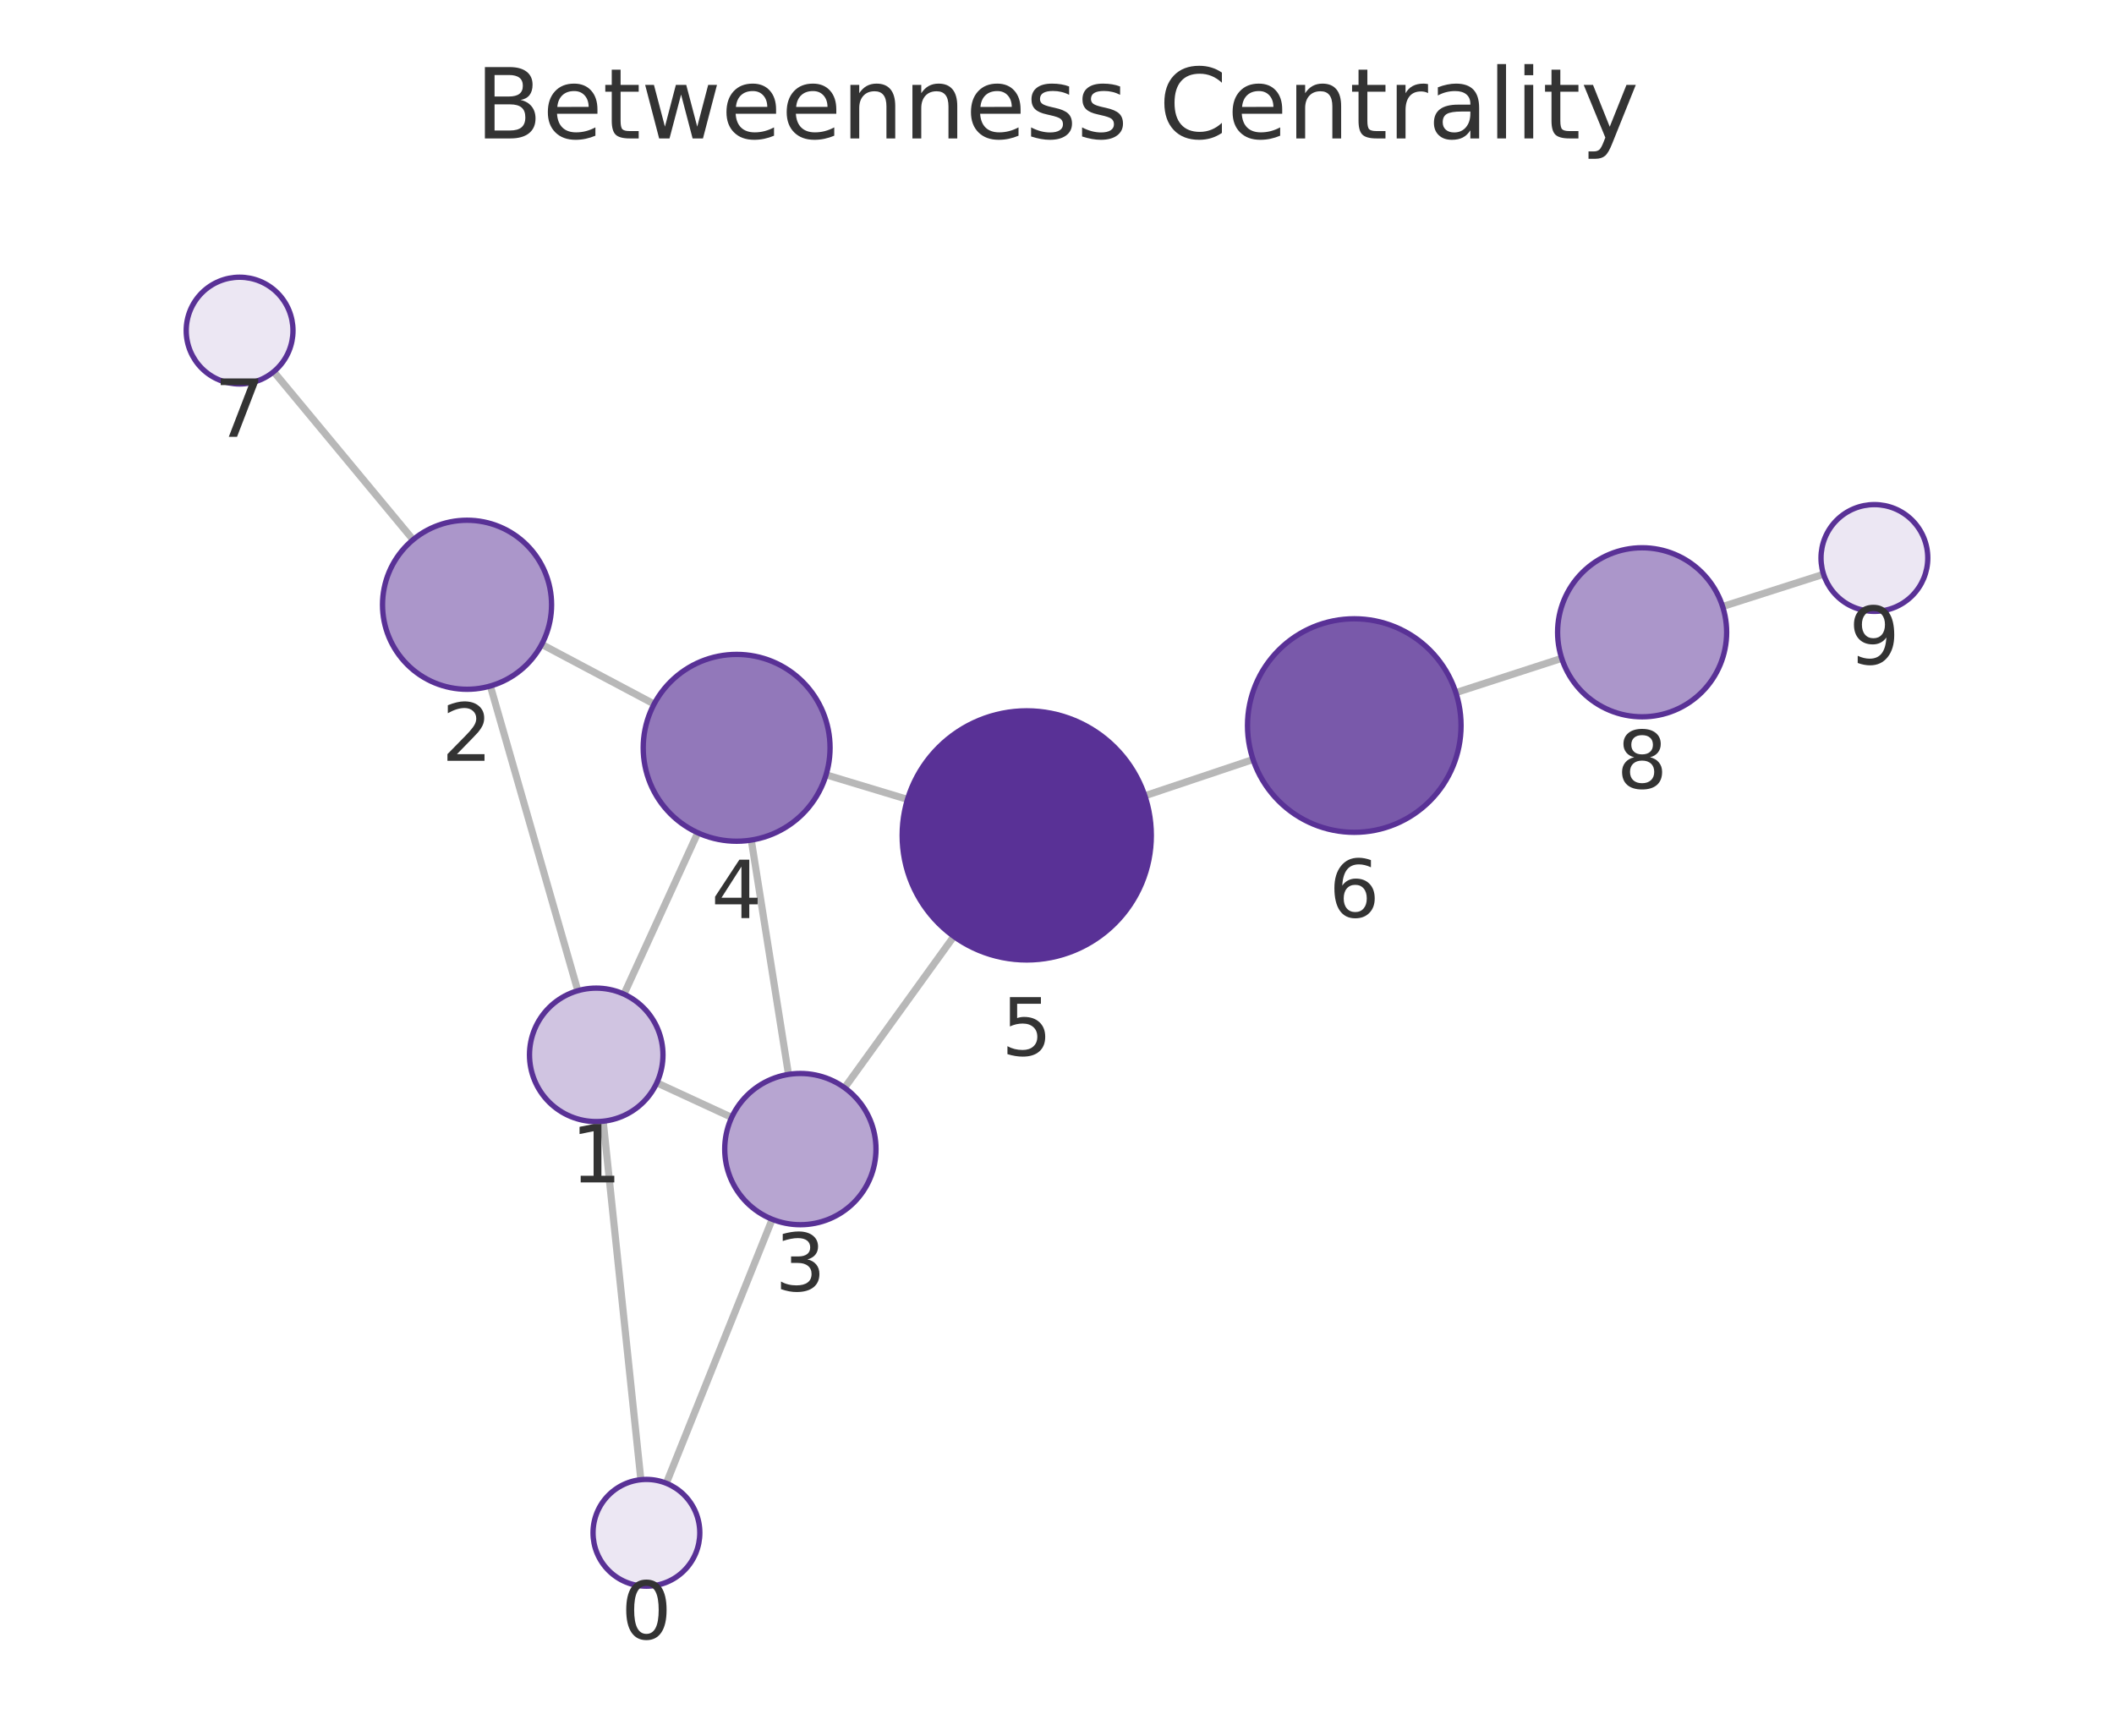
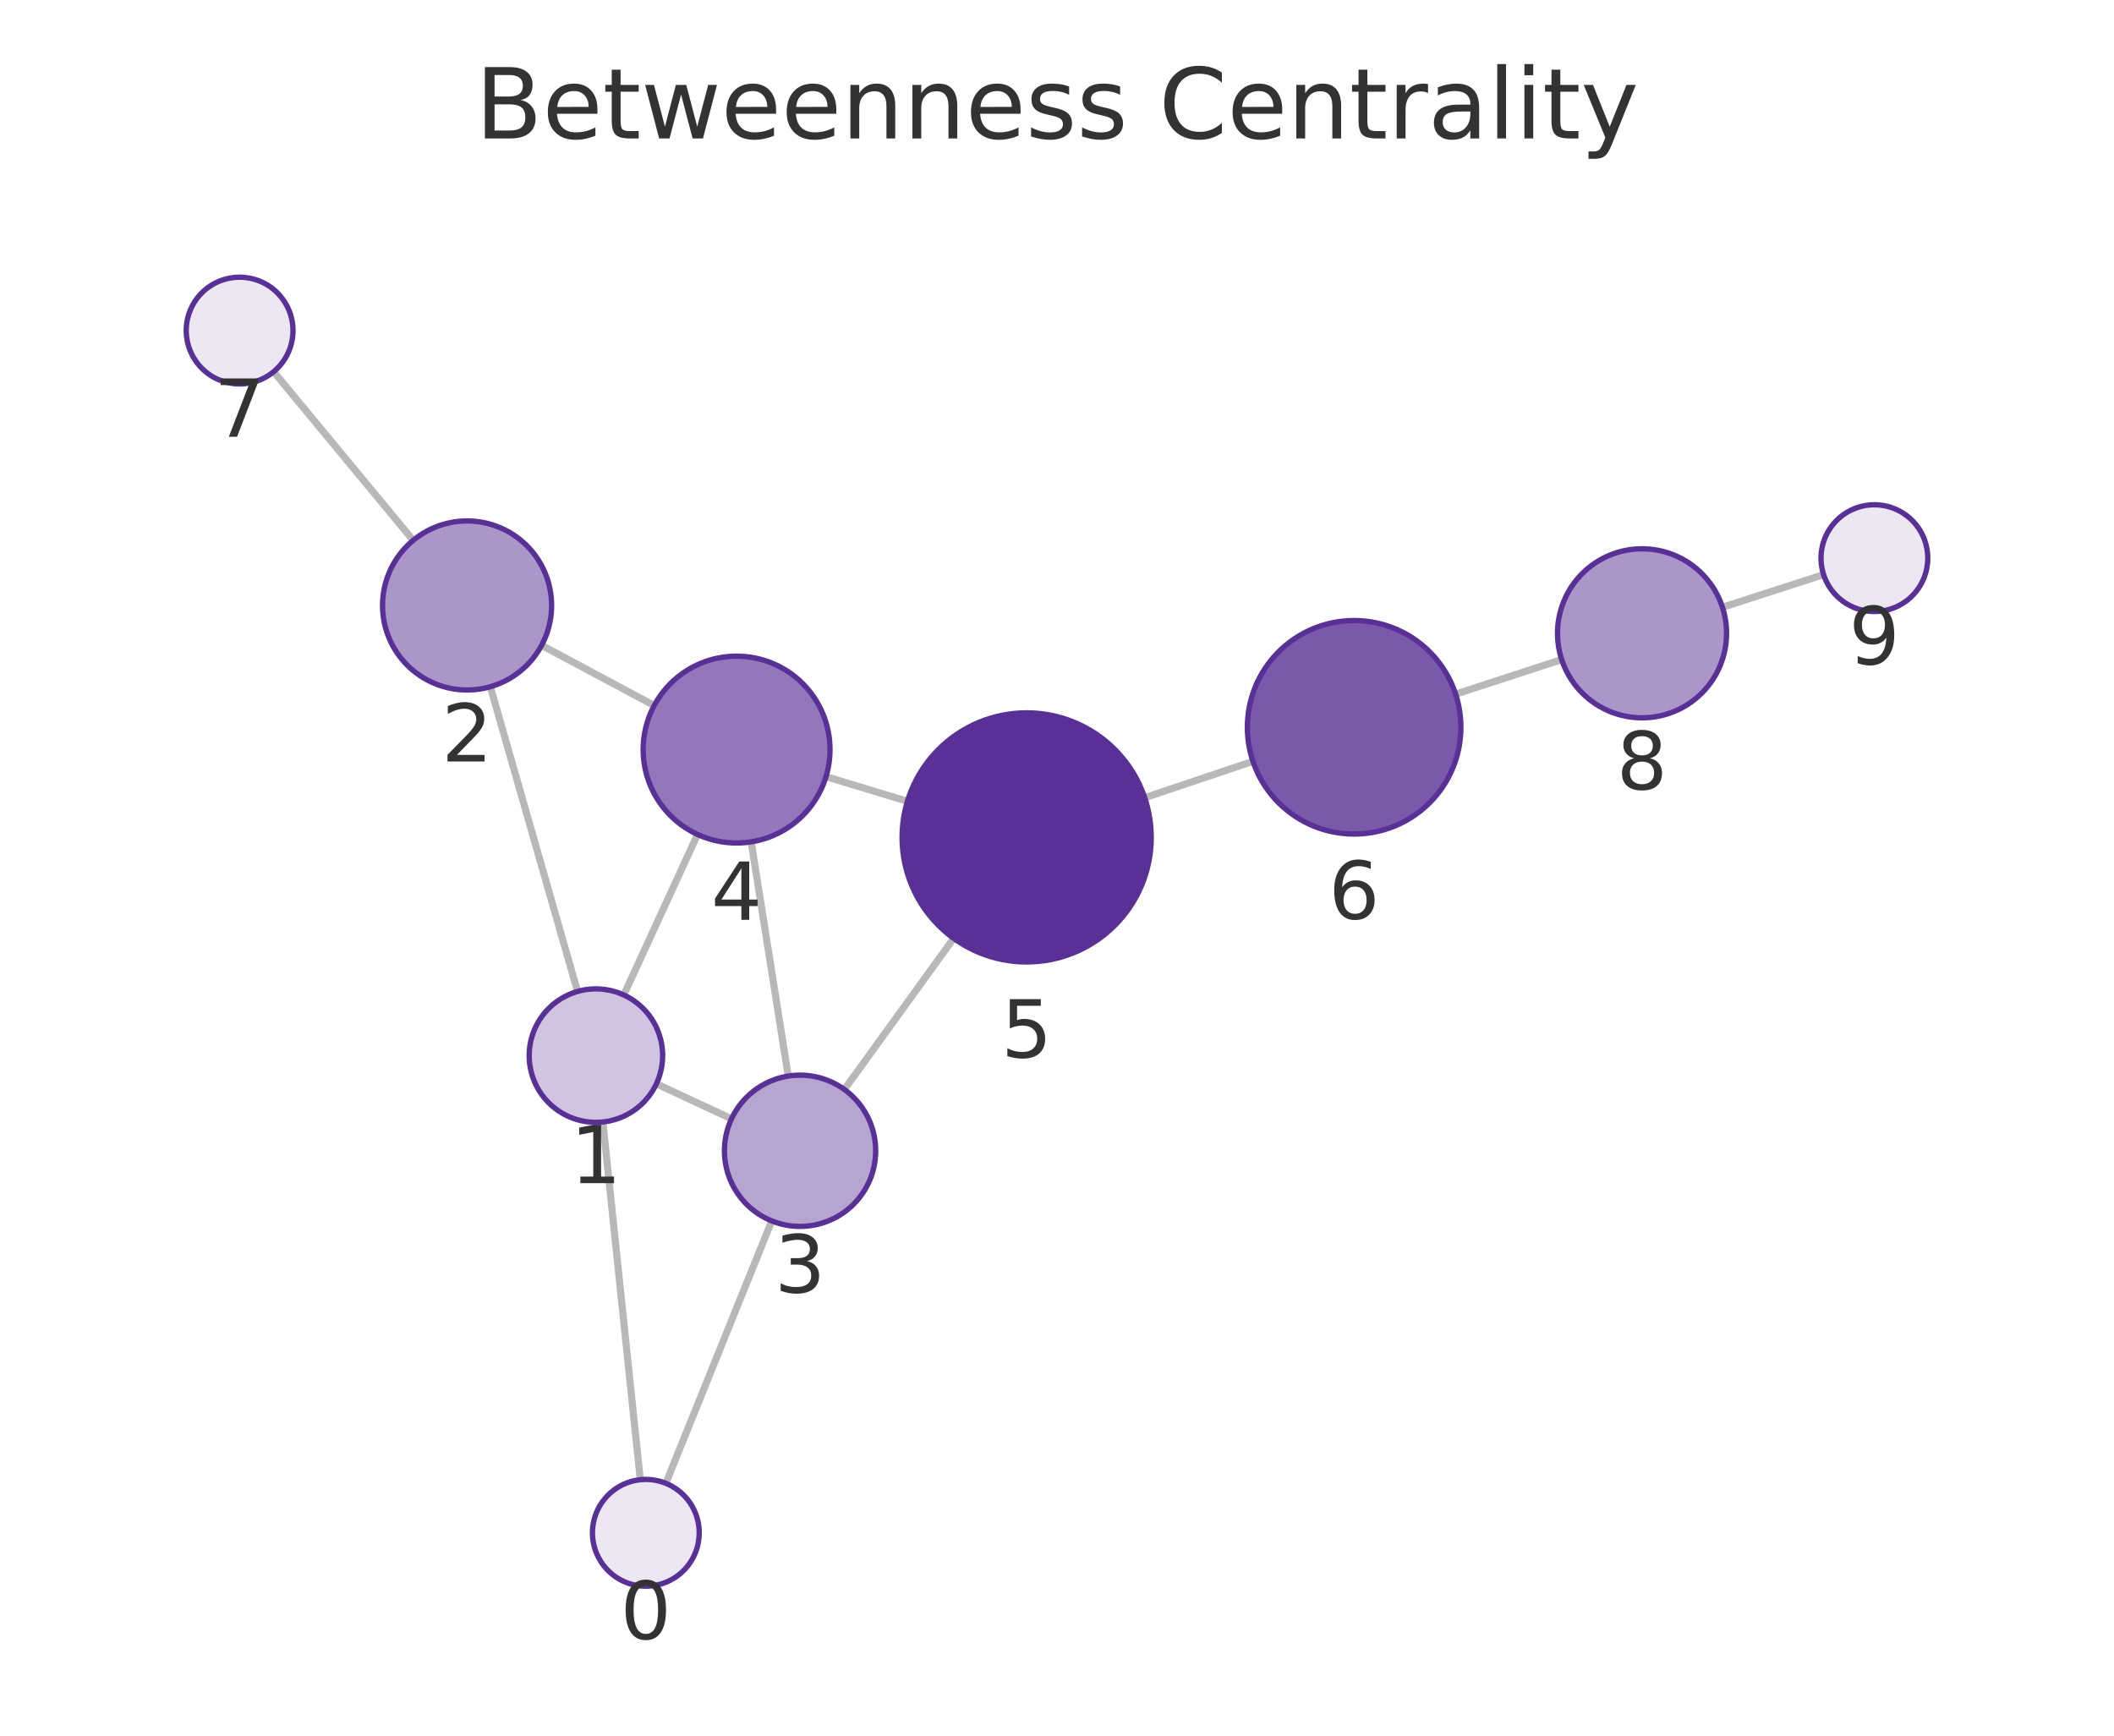
<svg xmlns="http://www.w3.org/2000/svg" xmlns:xlink="http://www.w3.org/1999/xlink" width="237.6pt" height="195.078pt" viewBox="0 0 237.6 195.078" version="1.1">
  <defs>
    <style type="text/css">*{stroke-linejoin: round; stroke-linecap: butt}</style>
  </defs>
  <g id="figure_1">
    <g id="patch_1">
      <path d="M 0 195.078  L 237.6 195.078  L 237.6 0  L 0 0  L 0 195.078  z " style="fill: none" />
    </g>
    <g id="axes_1">
      <g id="patch_2">
        <path d="M 7.2 187.878  L 230.4 187.878  L 230.4 21.558  L 7.2 21.558  L 7.2 187.878  z " style="fill: none" />
      </g>
      <g id="EdgeCollection_1">
-         <path d="M 72.028 166.311  L 67.796 126.019  " clip-path="url(#pc364ace1be)" style="fill: #b8b8b8; stroke: #b8b8b8; stroke-width: 0.8" />
-         <path d="M 74.888 166.71  L 86.79 137.041  " clip-path="url(#pc364ace1be)" style="fill: #b8b8b8; stroke: #b8b8b8; stroke-width: 0.8" />
-         <path d="M 64.943 111.351  L 55.114 77.103  " clip-path="url(#pc364ace1be)" style="fill: #b8b8b8; stroke: #b8b8b8; stroke-width: 0.8" />
-         <path d="M 73.822 121.703  L 82.238 125.589  " clip-path="url(#pc364ace1be)" style="fill: #b8b8b8; stroke: #b8b8b8; stroke-width: 0.8" />
-         <path d="M 70.132 111.739  L 78.426 93.599  " clip-path="url(#pc364ace1be)" style="fill: #b8b8b8; stroke: #b8b8b8; stroke-width: 0.8" />
-         <path d="M 60.885 72.425  L 73.518 79.129  " clip-path="url(#pc364ace1be)" style="fill: #b8b8b8; stroke: #b8b8b8; stroke-width: 0.8" />
-         <path d="M 46.428 60.66  L 30.761 41.776  " clip-path="url(#pc364ace1be)" style="fill: #b8b8b8; stroke: #b8b8b8; stroke-width: 0.8" />
-         <path d="M 88.622 120.757  L 84.44 94.42  " clip-path="url(#pc364ace1be)" style="fill: #b8b8b8; stroke: #b8b8b8; stroke-width: 0.8" />
-         <path d="M 94.929 122.259  L 107.206 105.247  " clip-path="url(#pc364ace1be)" style="fill: #b8b8b8; stroke: #b8b8b8; stroke-width: 0.8" />
-         <path d="M 92.845 87.085  L 101.996 89.848  " clip-path="url(#pc364ace1be)" style="fill: #b8b8b8; stroke: #b8b8b8; stroke-width: 0.8" />
-         <path d="M 128.672 89.443  L 140.835 85.364  " clip-path="url(#pc364ace1be)" style="fill: #b8b8b8; stroke: #b8b8b8; stroke-width: 0.8" />
-         <path d="M 163.628 77.849  L 175.526 73.994  " clip-path="url(#pc364ace1be)" style="fill: #b8b8b8; stroke: #b8b8b8; stroke-width: 0.8" />
-         <path d="M 193.612 68.171  L 204.955 64.542  " clip-path="url(#pc364ace1be)" style="fill: #b8b8b8; stroke: #b8b8b8; stroke-width: 0.8" />
+         <path d="M 71.964 166.313  L 67.757 126.104  " clip-path="url(#p7ac4bde828)" style="fill: #b8b8b8; stroke: #b8b8b8; stroke-width: 0.8" />
+         <path d="M 74.834 166.717  L 86.74 137.223  " clip-path="url(#p7ac4bde828)" style="fill: #b8b8b8; stroke: #b8b8b8; stroke-width: 0.8" />
+         <path d="M 64.913 111.434  L 55.11 77.185  " clip-path="url(#p7ac4bde828)" style="fill: #b8b8b8; stroke: #b8b8b8; stroke-width: 0.8" />
+         <path d="M 73.774 121.814  L 82.217 125.75  " clip-path="url(#p7ac4bde828)" style="fill: #b8b8b8; stroke: #b8b8b8; stroke-width: 0.8" />
+         <path d="M 70.109 111.83  L 78.402 93.789  " clip-path="url(#p7ac4bde828)" style="fill: #b8b8b8; stroke: #b8b8b8; stroke-width: 0.8" />
+         <path d="M 60.874 72.531  L 73.528 79.298  " clip-path="url(#p7ac4bde828)" style="fill: #b8b8b8; stroke: #b8b8b8; stroke-width: 0.8" />
+         <path d="M 46.44 60.732  L 30.756 41.779  " clip-path="url(#p7ac4bde828)" style="fill: #b8b8b8; stroke: #b8b8b8; stroke-width: 0.8" />
+         <path d="M 88.593 120.946  L 84.428 94.62  " clip-path="url(#p7ac4bde828)" style="fill: #b8b8b8; stroke: #b8b8b8; stroke-width: 0.8" />
+         <path d="M 94.902 122.453  L 107.186 105.465  " clip-path="url(#p7ac4bde828)" style="fill: #b8b8b8; stroke: #b8b8b8; stroke-width: 0.8" />
+         <path d="M 92.837 87.292  L 101.99 90.063  " clip-path="url(#p7ac4bde828)" style="fill: #b8b8b8; stroke: #b8b8b8; stroke-width: 0.8" />
+         <path d="M 128.659 89.658  L 140.821 85.569  " clip-path="url(#p7ac4bde828)" style="fill: #b8b8b8; stroke: #b8b8b8; stroke-width: 0.8" />
+         <path d="M 163.602 78.02  L 175.523 74.128  " clip-path="url(#p7ac4bde828)" style="fill: #b8b8b8; stroke: #b8b8b8; stroke-width: 0.8" />
+         <path d="M 193.593 68.256  L 204.96 64.58  " clip-path="url(#p7ac4bde828)" style="fill: #b8b8b8; stroke: #b8b8b8; stroke-width: 0.8" />
      </g>
      <g id="VertexCollection_1">
-         <path d="M 72.654 178.278  C 74.245 178.278 75.772 177.646 76.897 176.521  C 78.022 175.396 78.654 173.87 78.654 172.278  C 78.654 170.687 78.022 169.161 76.897 168.036  C 75.772 166.911 74.245 166.278 72.654 166.278  C 71.063 166.278 69.537 166.911 68.412 168.036  C 67.286 169.161 66.654 170.687 66.654 172.278  C 66.654 173.87 67.286 175.396 68.412 176.521  C 69.537 177.646 71.063 178.278 72.654 178.278  z " clip-path="url(#pc364ace1be)" style="fill: #ece7f3; stroke: #593196; stroke-width: 0.6" />
-         <path d="M 67.013 126.06  C 69.002 126.06 70.909 125.269 72.316 123.863  C 73.722 122.457 74.513 120.549 74.513 118.56  C 74.513 116.571 73.722 114.663 72.316 113.256  C 70.909 111.85 69.002 111.06 67.013 111.06  C 65.024 111.06 63.116 111.85 61.709 113.256  C 60.303 114.663 59.513 116.571 59.513 118.56  C 59.513 120.549 60.303 122.457 61.709 123.863  C 63.116 125.269 65.024 126.06 67.013 126.06  z " clip-path="url(#pc364ace1be)" style="fill: #d0c4e1; stroke: #593196; stroke-width: 0.6" />
-         <path d="M 52.493 77.472  C 55.013 77.472 57.429 76.471 59.211 74.689  C 60.992 72.908 61.993 70.491 61.993 67.972  C 61.993 65.452 60.992 63.036 59.211 61.254  C 57.429 59.473 55.013 58.472 52.493 58.472  C 49.974 58.472 47.557 59.473 45.776 61.254  C 43.994 63.036 42.993 65.452 42.993 67.972  C 42.993 70.491 43.994 72.908 45.776 74.689  C 47.557 76.471 49.974 77.472 52.493 77.472  z " clip-path="url(#pc364ace1be)" style="fill: #ab96ca; stroke: #593196; stroke-width: 0.6" />
-         <path d="M 89.955 137.652  C 92.209 137.652 94.372 136.756 95.966 135.162  C 97.56 133.568 98.455 131.406 98.455 129.152  C 98.455 126.897 97.56 124.735 95.966 123.141  C 94.372 121.547 92.209 120.652 89.955 120.652  C 87.701 120.652 85.539 121.547 83.945 123.141  C 82.351 124.735 81.455 126.897 81.455 129.152  C 81.455 131.406 82.351 133.568 83.945 135.162  C 85.539 136.756 87.701 137.652 89.955 137.652  z " clip-path="url(#pc364ace1be)" style="fill: #b7a5d1; stroke: #593196; stroke-width: 0.6" />
-         <path d="M 82.793 94.55  C 85.578 94.55 88.249 93.444 90.218 91.475  C 92.187 89.506 93.293 86.835 93.293 84.05  C 93.293 81.266 92.187 78.595 90.218 76.626  C 88.249 74.657 85.578 73.55 82.793 73.55  C 80.008 73.55 77.337 74.657 75.368 76.626  C 73.399 78.595 72.293 81.266 72.293 84.05  C 72.293 86.835 73.399 89.506 75.368 91.475  C 77.337 93.444 80.008 94.55 82.793 94.55  z " clip-path="url(#pc364ace1be)" style="fill: #9278ba; stroke: #593196; stroke-width: 0.6" />
-         <path d="M 115.399 107.894  C 119.112 107.894 122.673 106.419 125.298 103.794  C 127.924 101.168 129.399 97.607 129.399 93.894  C 129.399 90.181 127.924 86.62 125.298 83.995  C 122.673 81.369 119.112 79.894 115.399 79.894  C 111.686 79.894 108.125 81.369 105.499 83.995  C 102.874 86.62 101.399 90.181 101.399 93.894  C 101.399 97.607 102.874 101.168 105.499 103.794  C 108.125 106.419 111.686 107.894 115.399 107.894  z " clip-path="url(#pc364ace1be)" style="fill: #593196; stroke: #593196; stroke-width: 0.6" />
-         <path d="M 152.213 93.548  C 155.395 93.548 158.448 92.284 160.698 90.033  C 162.948 87.783 164.213 84.731 164.213 81.548  C 164.213 78.366 162.948 75.313 160.698 73.063  C 158.448 70.813 155.395 69.548 152.213 69.548  C 149.03 69.548 145.978 70.813 143.727 73.063  C 141.477 75.313 140.213 78.366 140.213 81.548  C 140.213 84.731 141.477 87.783 143.727 90.033  C 145.978 92.284 149.03 93.548 152.213 93.548  z " clip-path="url(#pc364ace1be)" style="fill: #7959aa; stroke: #593196; stroke-width: 0.6" />
-         <path d="M 26.93 43.158  C 28.522 43.158 30.048 42.526 31.173 41.401  C 32.298 40.276 32.93 38.749 32.93 37.158  C 32.93 35.567 32.298 34.041 31.173 32.915  C 30.048 31.79 28.522 31.158 26.93 31.158  C 25.339 31.158 23.813 31.79 22.688 32.915  C 21.563 34.041 20.93 35.567 20.93 37.158  C 20.93 38.749 21.563 40.276 22.688 41.401  C 23.813 42.526 25.339 43.158 26.93 43.158  z " clip-path="url(#pc364ace1be)" style="fill: #ece7f3; stroke: #593196; stroke-width: 0.6" />
-         <path d="M 184.564 80.566  C 187.083 80.566 189.5 79.565 191.281 77.784  C 193.063 76.002 194.064 73.586 194.064 71.066  C 194.064 68.547 193.063 66.13 191.281 64.349  C 189.5 62.567 187.083 61.566 184.564 61.566  C 182.044 61.566 179.628 62.567 177.846 64.349  C 176.065 66.13 175.064 68.547 175.064 71.066  C 175.064 73.586 176.065 76.002 177.846 77.784  C 179.628 79.565 182.044 80.566 184.564 80.566  z " clip-path="url(#pc364ace1be)" style="fill: #ab96ca; stroke: #593196; stroke-width: 0.6" />
-         <path d="M 210.67 68.714  C 212.261 68.714 213.787 68.082 214.912 66.957  C 216.037 65.832 216.67 64.305 216.67 62.714  C 216.67 61.123 216.037 59.597 214.912 58.471  C 213.787 57.346 212.261 56.714 210.67 56.714  C 209.078 56.714 207.552 57.346 206.427 58.471  C 205.302 59.597 204.67 61.123 204.67 62.714  C 204.67 64.305 205.302 65.832 206.427 66.957  C 207.552 68.082 209.078 68.714 210.67 68.714  z " clip-path="url(#pc364ace1be)" style="fill: #ece7f3; stroke: #593196; stroke-width: 0.6" />
+         <path d="M 72.588 178.28  C 74.18 178.28 75.706 177.648 76.831 176.523  C 77.956 175.398 78.588 173.872 78.588 172.28  C 78.588 170.689 77.956 169.163 76.831 168.038  C 75.706 166.913 74.18 166.28 72.588 166.28  C 70.997 166.28 69.471 166.913 68.346 168.038  C 67.221 169.163 66.588 170.689 66.588 172.28  C 66.588 173.872 67.221 175.398 68.346 176.523  C 69.471 177.648 70.997 178.28 72.588 178.28  z " clip-path="url(#p7ac4bde828)" style="fill: #ece7f3; stroke: #593196; stroke-width: 0.6" />
+         <path d="M 66.977 126.145  C 68.966 126.145 70.874 125.354 72.28 123.948  C 73.686 122.541 74.477 120.634 74.477 118.645  C 74.477 116.656 73.686 114.748 72.28 113.341  C 70.874 111.935 68.966 111.145 66.977 111.145  C 64.988 111.145 63.08 111.935 61.673 113.341  C 60.267 114.748 59.477 116.656 59.477 118.645  C 59.477 120.634 60.267 122.541 61.673 123.948  C 63.08 125.354 64.988 126.145 66.977 126.145  z " clip-path="url(#p7ac4bde828)" style="fill: #d0c4e1; stroke: #593196; stroke-width: 0.6" />
+         <path d="M 52.496 77.551  C 55.016 77.551 57.432 76.55 59.214 74.769  C 60.995 72.987 61.996 70.571 61.996 68.051  C 61.996 65.532 60.995 63.115 59.214 61.334  C 57.432 59.552 55.016 58.551 52.496 58.551  C 49.977 58.551 47.56 59.552 45.779 61.334  C 43.997 63.115 42.996 65.532 42.996 68.051  C 42.996 70.571 43.997 72.987 45.779 74.769  C 47.56 76.55 49.977 77.551 52.496 77.551  z " clip-path="url(#p7ac4bde828)" style="fill: #ab96ca; stroke: #593196; stroke-width: 0.6" />
+         <path d="M 89.921 137.841  C 92.176 137.841 94.338 136.946 95.932 135.352  C 97.526 133.758 98.421 131.596 98.421 129.341  C 98.421 127.087 97.526 124.925 95.932 123.331  C 94.338 121.737 92.176 120.841 89.921 120.841  C 87.667 120.841 85.505 121.737 83.911 123.331  C 82.317 124.925 81.421 127.087 81.421 129.341  C 81.421 131.596 82.317 133.758 83.911 135.352  C 85.505 136.946 87.667 137.841 89.921 137.841  z " clip-path="url(#p7ac4bde828)" style="fill: #b7a5d1; stroke: #593196; stroke-width: 0.6" />
+         <path d="M 82.787 94.749  C 85.572 94.749 88.243 93.642 90.212 91.673  C 92.181 89.704 93.287 87.033 93.287 84.249  C 93.287 81.464 92.181 78.793 90.212 76.824  C 88.243 74.855 85.572 73.749 82.787 73.749  C 80.003 73.749 77.332 74.855 75.363 76.824  C 73.394 78.793 72.287 81.464 72.287 84.249  C 72.287 87.033 73.394 89.704 75.363 91.673  C 77.332 93.642 80.003 94.749 82.787 94.749  z " clip-path="url(#p7ac4bde828)" style="fill: #9278ba; stroke: #593196; stroke-width: 0.6" />
+         <path d="M 115.389 108.12  C 119.102 108.12 122.663 106.645 125.289 104.02  C 127.914 101.394 129.389 97.833 129.389 94.12  C 129.389 90.408 127.914 86.846 125.289 84.221  C 122.663 81.595 119.102 80.12 115.389 80.12  C 111.676 80.12 108.115 81.595 105.49 84.221  C 102.864 86.846 101.389 90.408 101.389 94.12  C 101.389 97.833 102.864 101.394 105.49 104.02  C 108.115 106.645 111.676 108.12 115.389 108.12  z " clip-path="url(#p7ac4bde828)" style="fill: #593196; stroke: #593196; stroke-width: 0.6" />
+         <path d="M 152.195 93.744  C 155.377 93.744 158.43 92.479 160.68 90.229  C 162.931 87.979 164.195 84.926 164.195 81.744  C 164.195 78.561 162.931 75.509 160.68 73.258  C 158.43 71.008 155.377 69.744 152.195 69.744  C 149.012 69.744 145.96 71.008 143.71 73.258  C 141.459 75.509 140.195 78.561 140.195 81.744  C 140.195 84.926 141.459 87.979 143.71 90.229  C 145.96 92.479 149.012 93.744 152.195 93.744  z " clip-path="url(#p7ac4bde828)" style="fill: #7959aa; stroke: #593196; stroke-width: 0.6" />
+         <path d="M 26.931 43.156  C 28.522 43.156 30.048 42.524 31.173 41.399  C 32.298 40.274 32.931 38.747 32.931 37.156  C 32.931 35.565 32.298 34.039 31.173 32.913  C 30.048 31.788 28.522 31.156 26.931 31.156  C 25.339 31.156 23.813 31.788 22.688 32.913  C 21.563 34.039 20.931 35.565 20.931 37.156  C 20.931 38.747 21.563 40.274 22.688 41.399  C 23.813 42.524 25.339 43.156 26.931 43.156  z " clip-path="url(#p7ac4bde828)" style="fill: #ece7f3; stroke: #593196; stroke-width: 0.6" />
+         <path d="M 184.554 80.68  C 187.074 80.68 189.49 79.679 191.272 77.897  C 193.053 76.116 194.054 73.699 194.054 71.18  C 194.054 68.66 193.053 66.244 191.272 64.462  C 189.49 62.681 187.074 61.68 184.554 61.68  C 182.035 61.68 179.618 62.681 177.837 64.462  C 176.055 66.244 175.054 68.66 175.054 71.18  C 175.054 73.699 176.055 76.116 177.837 77.897  C 179.618 79.679 182.035 80.68 184.554 80.68  z " clip-path="url(#p7ac4bde828)" style="fill: #ab96ca; stroke: #593196; stroke-width: 0.6" />
+         <path d="M 210.669 68.733  C 212.261 68.733 213.787 68.101 214.912 66.976  C 216.037 65.851 216.669 64.325 216.669 62.733  C 216.669 61.142 216.037 59.616 214.912 58.491  C 213.787 57.366 212.261 56.733 210.669 56.733  C 209.078 56.733 207.552 57.366 206.427 58.491  C 205.302 59.616 204.669 61.142 204.669 62.733  C 204.669 64.325 205.302 65.851 206.427 66.976  C 207.552 68.101 209.078 68.733 210.669 68.733  z " clip-path="url(#p7ac4bde828)" style="fill: #ece7f3; stroke: #593196; stroke-width: 0.6" />
      </g>
      <g id="text_1">
-         <g clip-path="url(#pc364ace1be)">
-           <g style="fill: #333333" transform="translate(69.79107 184.2164) scale(0.09 -0.09)">
+         <g clip-path="url(#p7ac4bde828)">
+           <g style="fill: #333333" transform="translate(69.72528 184.2184) scale(0.09 -0.09)">
            <defs>
              <path id="DejaVuSans-13" d="M 2034 4250  Q 1547 4250 1301 3770  Q 1056 3291 1056 2328  Q 1056 1369 1301 889  Q 1547 409 2034 409  Q 2525 409 2770 889  Q 3016 1369 3016 2328  Q 3016 3291 2770 3770  Q 2525 4250 2034 4250  z M 2034 4750  Q 2819 4750 3233 4129  Q 3647 3509 3647 2328  Q 3647 1150 3233 529  Q 2819 -91 2034 -91  Q 1250 -91 836 529  Q 422 1150 422 2328  Q 422 3509 836 4129  Q 1250 4750 2034 4750  z " transform="scale(0.015625)" />
            </defs>
            <use xlink:href="#DejaVuSans-13" />
          </g>
        </g>
      </g>
      <g id="text_2">
-         <g clip-path="url(#pc364ace1be)">
-           <g style="fill: #333333" transform="translate(64.14942 132.8975) scale(0.09 -0.09)">
+         <g clip-path="url(#p7ac4bde828)">
+           <g style="fill: #333333" transform="translate(64.11355 132.9825) scale(0.09 -0.09)">
            <defs>
              <path id="DejaVuSans-14" d="M 794 531  L 1825 531  L 1825 4091  L 703 3866  L 703 4441  L 1819 4666  L 2450 4666  L 2450 531  L 3481 531  L 3481 0  L 794 0  L 794 531  z " transform="scale(0.015625)" />
            </defs>
            <use xlink:href="#DejaVuSans-14" />
          </g>
        </g>
      </g>
      <g id="text_3">
-         <g clip-path="url(#pc364ace1be)">
-           <g style="fill: #333333" transform="translate(49.6301 85.50967) scale(0.09 -0.09)">
+         <g clip-path="url(#p7ac4bde828)">
+           <g style="fill: #333333" transform="translate(49.63333 85.58934) scale(0.09 -0.09)">
            <defs>
              <path id="DejaVuSans-15" d="M 1228 531  L 3431 531  L 3431 0  L 469 0  L 469 531  Q 828 903 1448 1529  Q 2069 2156 2228 2338  Q 2531 2678 2651 2914  Q 2772 3150 2772 3378  Q 2772 3750 2511 3984  Q 2250 4219 1831 4219  Q 1534 4219 1204 4116  Q 875 4013 500 3803  L 500 4441  Q 881 4594 1212 4672  Q 1544 4750 1819 4750  Q 2544 4750 2975 4387  Q 3406 4025 3406 3419  Q 3406 3131 3298 2873  Q 3191 2616 2906 2266  Q 2828 2175 2409 1742  Q 1991 1309 1228 531  z " transform="scale(0.015625)" />
            </defs>
            <use xlink:href="#DejaVuSans-15" />
          </g>
        </g>
      </g>
      <g id="text_4">
-         <g clip-path="url(#pc364ace1be)">
-           <g style="fill: #333333" transform="translate(87.09207 145.0896) scale(0.09 -0.09)">
+         <g clip-path="url(#p7ac4bde828)">
+           <g style="fill: #333333" transform="translate(87.05827 145.2793) scale(0.09 -0.09)">
            <defs>
              <path id="DejaVuSans-16" d="M 2597 2516  Q 3050 2419 3304 2112  Q 3559 1806 3559 1356  Q 3559 666 3084 287  Q 2609 -91 1734 -91  Q 1441 -91 1130 -33  Q 819 25 488 141  L 488 750  Q 750 597 1062 519  Q 1375 441 1716 441  Q 2309 441 2620 675  Q 2931 909 2931 1356  Q 2931 1769 2642 2001  Q 2353 2234 1838 2234  L 1294 2234  L 1294 2753  L 1863 2753  Q 2328 2753 2575 2939  Q 2822 3125 2822 3475  Q 2822 3834 2567 4026  Q 2313 4219 1838 4219  Q 1578 4219 1281 4162  Q 984 4106 628 3988  L 628 4550  Q 988 4650 1302 4700  Q 1616 4750 1894 4750  Q 2613 4750 3031 4423  Q 3450 4097 3450 3541  Q 3450 3153 3228 2886  Q 3006 2619 2597 2516  z " transform="scale(0.015625)" />
            </defs>
            <use xlink:href="#DejaVuSans-16" />
          </g>
        </g>
      </g>
      <g id="text_5">
-         <g clip-path="url(#pc364ace1be)">
-           <g style="fill: #333333" transform="translate(79.9298 103.1883) scale(0.09 -0.09)">
+         <g clip-path="url(#p7ac4bde828)">
+           <g style="fill: #333333" transform="translate(79.92435 103.3866) scale(0.09 -0.09)">
            <defs>
              <path id="DejaVuSans-17" d="M 2419 4116  L 825 1625  L 2419 1625  L 2419 4116  z M 2253 4666  L 3047 4666  L 3047 1625  L 3713 1625  L 3713 1100  L 3047 1100  L 3047 0  L 2419 0  L 2419 1100  L 313 1100  L 313 1709  L 2253 4666  z " transform="scale(0.015625)" />
            </defs>
            <use xlink:href="#DejaVuSans-17" />
          </g>
        </g>
      </g>
      <g id="text_6">
-         <g clip-path="url(#pc364ace1be)">
-           <g style="fill: #333333" transform="translate(112.5357 118.6321) scale(0.09 -0.09)">
+         <g clip-path="url(#p7ac4bde828)">
+           <g style="fill: #333333" transform="translate(112.526 118.8583) scale(0.09 -0.09)">
            <defs>
              <path id="DejaVuSans-18" d="M 691 4666  L 3169 4666  L 3169 4134  L 1269 4134  L 1269 2991  Q 1406 3038 1543 3061  Q 1681 3084 1819 3084  Q 2600 3084 3056 2656  Q 3513 2228 3513 1497  Q 3513 744 3044 326  Q 2575 -91 1722 -91  Q 1428 -91 1123 -41  Q 819 9 494 109  L 494 744  Q 775 591 1075 516  Q 1375 441 1709 441  Q 2250 441 2565 725  Q 2881 1009 2881 1497  Q 2881 1984 2565 2268  Q 2250 2553 1709 2553  Q 1456 2553 1204 2497  Q 953 2441 691 2322  L 691 4666  z " transform="scale(0.015625)" />
            </defs>
            <use xlink:href="#DejaVuSans-18" />
          </g>
        </g>
      </g>
      <g id="text_7">
-         <g clip-path="url(#pc364ace1be)">
-           <g style="fill: #333333" transform="translate(149.3496 103.086) scale(0.09 -0.09)">
+         <g clip-path="url(#p7ac4bde828)">
+           <g style="fill: #333333" transform="translate(149.3318 103.2816) scale(0.09 -0.09)">
            <defs>
              <path id="DejaVuSans-19" d="M 2113 2584  Q 1688 2584 1439 2293  Q 1191 2003 1191 1497  Q 1191 994 1439 701  Q 1688 409 2113 409  Q 2538 409 2786 701  Q 3034 994 3034 1497  Q 3034 2003 2786 2293  Q 2538 2584 2113 2584  z M 3366 4563  L 3366 3988  Q 3128 4100 2886 4159  Q 2644 4219 2406 4219  Q 1781 4219 1451 3797  Q 1122 3375 1075 2522  Q 1259 2794 1537 2939  Q 1816 3084 2150 3084  Q 2853 3084 3261 2657  Q 3669 2231 3669 1497  Q 3669 778 3244 343  Q 2819 -91 2113 -91  Q 1303 -91 875 529  Q 447 1150 447 2328  Q 447 3434 972 4092  Q 1497 4750 2381 4750  Q 2619 4750 2861 4703  Q 3103 4656 3366 4563  z " transform="scale(0.015625)" />
            </defs>
            <use xlink:href="#DejaVuSans-19" />
          </g>
        </g>
      </g>
      <g id="text_8">
-         <g clip-path="url(#pc364ace1be)">
-           <g style="fill: #333333" transform="translate(24.0672 49.09598) scale(0.09 -0.09)">
+         <g clip-path="url(#p7ac4bde828)">
+           <g style="fill: #333333" transform="translate(24.06754 49.09396) scale(0.09 -0.09)">
            <defs>
              <path id="DejaVuSans-1a" d="M 525 4666  L 3525 4666  L 3525 4397  L 1831 0  L 1172 0  L 2766 4134  L 525 4134  L 525 4666  z " transform="scale(0.015625)" />
            </defs>
            <use xlink:href="#DejaVuSans-1a" />
          </g>
        </g>
      </g>
      <g id="text_9">
-         <g clip-path="url(#pc364ace1be)">
-           <g style="fill: #333333" transform="translate(181.7007 88.60422) scale(0.09 -0.09)">
+         <g clip-path="url(#p7ac4bde828)">
+           <g style="fill: #333333" transform="translate(181.691 88.71748) scale(0.09 -0.09)">
            <defs>
              <path id="DejaVuSans-1b" d="M 2034 2216  Q 1584 2216 1326 1975  Q 1069 1734 1069 1313  Q 1069 891 1326 650  Q 1584 409 2034 409  Q 2484 409 2743 651  Q 3003 894 3003 1313  Q 3003 1734 2745 1975  Q 2488 2216 2034 2216  z M 1403 2484  Q 997 2584 770 2862  Q 544 3141 544 3541  Q 544 4100 942 4425  Q 1341 4750 2034 4750  Q 2731 4750 3128 4425  Q 3525 4100 3525 3541  Q 3525 3141 3298 2862  Q 3072 2584 2669 2484  Q 3125 2378 3379 2068  Q 3634 1759 3634 1313  Q 3634 634 3220 271  Q 2806 -91 2034 -91  Q 1263 -91 848 271  Q 434 634 434 1313  Q 434 1759 690 2068  Q 947 2378 1403 2484  z M 1172 3481  Q 1172 3119 1398 2916  Q 1625 2713 2034 2713  Q 2441 2713 2670 2916  Q 2900 3119 2900 3481  Q 2900 3844 2670 4047  Q 2441 4250 2034 4250  Q 1625 4250 1398 4047  Q 1172 3844 1172 3481  z " transform="scale(0.015625)" />
            </defs>
            <use xlink:href="#DejaVuSans-1b" />
          </g>
        </g>
      </g>
      <g id="text_10">
-         <g clip-path="url(#pc364ace1be)">
-           <g style="fill: #333333" transform="translate(207.8066 74.65192) scale(0.09 -0.09)">
+         <g clip-path="url(#p7ac4bde828)">
+           <g style="fill: #333333" transform="translate(207.8062 74.67134) scale(0.09 -0.09)">
            <defs>
              <path id="DejaVuSans-1c" d="M 703 97  L 703 672  Q 941 559 1184 500  Q 1428 441 1663 441  Q 2288 441 2617 861  Q 2947 1281 2994 2138  Q 2813 1869 2534 1725  Q 2256 1581 1919 1581  Q 1219 1581 811 2004  Q 403 2428 403 3163  Q 403 3881 828 4315  Q 1253 4750 1959 4750  Q 2769 4750 3195 4129  Q 3622 3509 3622 2328  Q 3622 1225 3098 567  Q 2575 -91 1691 -91  Q 1453 -91 1209 -44  Q 966 3 703 97  z M 1959 2075  Q 2384 2075 2632 2365  Q 2881 2656 2881 3163  Q 2881 3666 2632 3958  Q 2384 4250 1959 4250  Q 1534 4250 1286 3958  Q 1038 3666 1038 3163  Q 1038 2656 1286 2365  Q 1534 2075 1959 2075  z " transform="scale(0.015625)" />
            </defs>
            <use xlink:href="#DejaVuSans-1c" />
          </g>
        </g>
      </g>
      <g id="matplotlib.axis_1" />
      <g id="matplotlib.axis_2" />
      <g id="text_11">
        <g style="fill: #333333" transform="translate(53.42047 15.55828) scale(0.11 -0.11)">
          <defs>
            <path id="DejaVuSans-25" d="M 1259 2228  L 1259 519  L 2272 519  Q 2781 519 3026 730  Q 3272 941 3272 1375  Q 3272 1813 3026 2020  Q 2781 2228 2272 2228  L 1259 2228  z M 1259 4147  L 1259 2741  L 2194 2741  Q 2656 2741 2882 2914  Q 3109 3088 3109 3444  Q 3109 3797 2882 3972  Q 2656 4147 2194 4147  L 1259 4147  z M 628 4666  L 2241 4666  Q 2963 4666 3353 4366  Q 3744 4066 3744 3513  Q 3744 3084 3544 2831  Q 3344 2578 2956 2516  Q 3422 2416 3680 2098  Q 3938 1781 3938 1306  Q 3938 681 3513 340  Q 3088 0 2303 0  L 628 0  L 628 4666  z " transform="scale(0.015625)" />
            <path id="DejaVuSans-48" d="M 3597 1894  L 3597 1613  L 953 1613  Q 991 1019 1311 708  Q 1631 397 2203 397  Q 2534 397 2845 478  Q 3156 559 3463 722  L 3463 178  Q 3153 47 2828 -22  Q 2503 -91 2169 -91  Q 1331 -91 842 396  Q 353 884 353 1716  Q 353 2575 817 3079  Q 1281 3584 2069 3584  Q 2775 3584 3186 3129  Q 3597 2675 3597 1894  z M 3022 2063  Q 3016 2534 2758 2815  Q 2500 3097 2075 3097  Q 1594 3097 1305 2825  Q 1016 2553 972 2059  L 3022 2063  z " transform="scale(0.015625)" />
            <path id="DejaVuSans-57" d="M 1172 4494  L 1172 3500  L 2356 3500  L 2356 3053  L 1172 3053  L 1172 1153  Q 1172 725 1289 603  Q 1406 481 1766 481  L 2356 481  L 2356 0  L 1766 0  Q 1100 0 847 248  Q 594 497 594 1153  L 594 3053  L 172 3053  L 172 3500  L 594 3500  L 594 4494  L 1172 4494  z " transform="scale(0.015625)" />
            <path id="DejaVuSans-5a" d="M 269 3500  L 844 3500  L 1563 769  L 2278 3500  L 2956 3500  L 3675 769  L 4391 3500  L 4966 3500  L 4050 0  L 3372 0  L 2619 2869  L 1863 0  L 1184 0  L 269 3500  z " transform="scale(0.015625)" />
            <path id="DejaVuSans-51" d="M 3513 2113  L 3513 0  L 2938 0  L 2938 2094  Q 2938 2591 2744 2837  Q 2550 3084 2163 3084  Q 1697 3084 1428 2787  Q 1159 2491 1159 1978  L 1159 0  L 581 0  L 581 3500  L 1159 3500  L 1159 2956  Q 1366 3272 1645 3428  Q 1925 3584 2291 3584  Q 2894 3584 3203 3211  Q 3513 2838 3513 2113  z " transform="scale(0.015625)" />
            <path id="DejaVuSans-56" d="M 2834 3397  L 2834 2853  Q 2591 2978 2328 3040  Q 2066 3103 1784 3103  Q 1356 3103 1142 2972  Q 928 2841 928 2578  Q 928 2378 1081 2264  Q 1234 2150 1697 2047  L 1894 2003  Q 2506 1872 2764 1633  Q 3022 1394 3022 966  Q 3022 478 2636 193  Q 2250 -91 1575 -91  Q 1294 -91 989 -36  Q 684 19 347 128  L 347 722  Q 666 556 975 473  Q 1284 391 1588 391  Q 1994 391 2212 530  Q 2431 669 2431 922  Q 2431 1156 2273 1281  Q 2116 1406 1581 1522  L 1381 1569  Q 847 1681 609 1914  Q 372 2147 372 2553  Q 372 3047 722 3315  Q 1072 3584 1716 3584  Q 2034 3584 2315 3537  Q 2597 3491 2834 3397  z " transform="scale(0.015625)" />
            <path id="DejaVuSans-3" transform="scale(0.015625)" />
            <path id="DejaVuSans-26" d="M 4122 4306  L 4122 3641  Q 3803 3938 3442 4084  Q 3081 4231 2675 4231  Q 1875 4231 1450 3742  Q 1025 3253 1025 2328  Q 1025 1406 1450 917  Q 1875 428 2675 428  Q 3081 428 3442 575  Q 3803 722 4122 1019  L 4122 359  Q 3791 134 3420 21  Q 3050 -91 2638 -91  Q 1578 -91 968 557  Q 359 1206 359 2328  Q 359 3453 968 4101  Q 1578 4750 2638 4750  Q 3056 4750 3426 4639  Q 3797 4528 4122 4306  z " transform="scale(0.015625)" />
            <path id="DejaVuSans-55" d="M 2631 2963  Q 2534 3019 2420 3045  Q 2306 3072 2169 3072  Q 1681 3072 1420 2755  Q 1159 2438 1159 1844  L 1159 0  L 581 0  L 581 3500  L 1159 3500  L 1159 2956  Q 1341 3275 1631 3429  Q 1922 3584 2338 3584  Q 2397 3584 2469 3576  Q 2541 3569 2628 3553  L 2631 2963  z " transform="scale(0.015625)" />
            <path id="DejaVuSans-44" d="M 2194 1759  Q 1497 1759 1228 1600  Q 959 1441 959 1056  Q 959 750 1161 570  Q 1363 391 1709 391  Q 2188 391 2477 730  Q 2766 1069 2766 1631  L 2766 1759  L 2194 1759  z M 3341 1997  L 3341 0  L 2766 0  L 2766 531  Q 2569 213 2275 61  Q 1981 -91 1556 -91  Q 1019 -91 701 211  Q 384 513 384 1019  Q 384 1609 779 1909  Q 1175 2209 1959 2209  L 2766 2209  L 2766 2266  Q 2766 2663 2505 2880  Q 2244 3097 1772 3097  Q 1472 3097 1187 3025  Q 903 2953 641 2809  L 641 3341  Q 956 3463 1253 3523  Q 1550 3584 1831 3584  Q 2591 3584 2966 3190  Q 3341 2797 3341 1997  z " transform="scale(0.015625)" />
            <path id="DejaVuSans-4f" d="M 603 4863  L 1178 4863  L 1178 0  L 603 0  L 603 4863  z " transform="scale(0.015625)" />
            <path id="DejaVuSans-4c" d="M 603 3500  L 1178 3500  L 1178 0  L 603 0  L 603 3500  z M 603 4863  L 1178 4863  L 1178 4134  L 603 4134  L 603 4863  z " transform="scale(0.015625)" />
            <path id="DejaVuSans-5c" d="M 2059 -325  Q 1816 -950 1584 -1140  Q 1353 -1331 966 -1331  L 506 -1331  L 506 -850  L 844 -850  Q 1081 -850 1212 -737  Q 1344 -625 1503 -206  L 1606 56  L 191 3500  L 800 3500  L 1894 763  L 2988 3500  L 3597 3500  L 2059 -325  z " transform="scale(0.015625)" />
          </defs>
          <use xlink:href="#DejaVuSans-25" />
          <use xlink:href="#DejaVuSans-48" transform="translate(68.60938 0)" />
          <use xlink:href="#DejaVuSans-57" transform="translate(130.1406 0)" />
          <use xlink:href="#DejaVuSans-5a" transform="translate(169.3438 0)" />
          <use xlink:href="#DejaVuSans-48" transform="translate(251.125 0)" />
          <use xlink:href="#DejaVuSans-48" transform="translate(312.6562 0)" />
          <use xlink:href="#DejaVuSans-51" transform="translate(374.1875 0)" />
          <use xlink:href="#DejaVuSans-51" transform="translate(437.5625 0)" />
          <use xlink:href="#DejaVuSans-48" transform="translate(500.9375 0)" />
          <use xlink:href="#DejaVuSans-56" transform="translate(562.4688 0)" />
          <use xlink:href="#DejaVuSans-56" transform="translate(614.5625 0)" />
          <use xlink:href="#DejaVuSans-3" transform="translate(666.6562 0)" />
          <use xlink:href="#DejaVuSans-26" transform="translate(698.4375 0)" />
          <use xlink:href="#DejaVuSans-48" transform="translate(768.2656 0)" />
          <use xlink:href="#DejaVuSans-51" transform="translate(829.7969 0)" />
          <use xlink:href="#DejaVuSans-57" transform="translate(893.1719 0)" />
          <use xlink:href="#DejaVuSans-55" transform="translate(932.375 0)" />
          <use xlink:href="#DejaVuSans-44" transform="translate(973.4844 0)" />
          <use xlink:href="#DejaVuSans-4f" transform="translate(1034.766 0)" />
          <use xlink:href="#DejaVuSans-4c" transform="translate(1062.547 0)" />
          <use xlink:href="#DejaVuSans-57" transform="translate(1090.328 0)" />
          <use xlink:href="#DejaVuSans-5c" transform="translate(1129.531 0)" />
        </g>
      </g>
    </g>
  </g>
  <defs>
-     <clipPath id="pc364ace1be">
+     <clipPath id="p7ac4bde828">
      <rect x="7.2" y="21.558" width="223.2" height="166.32" />
    </clipPath>
  </defs>
</svg>
